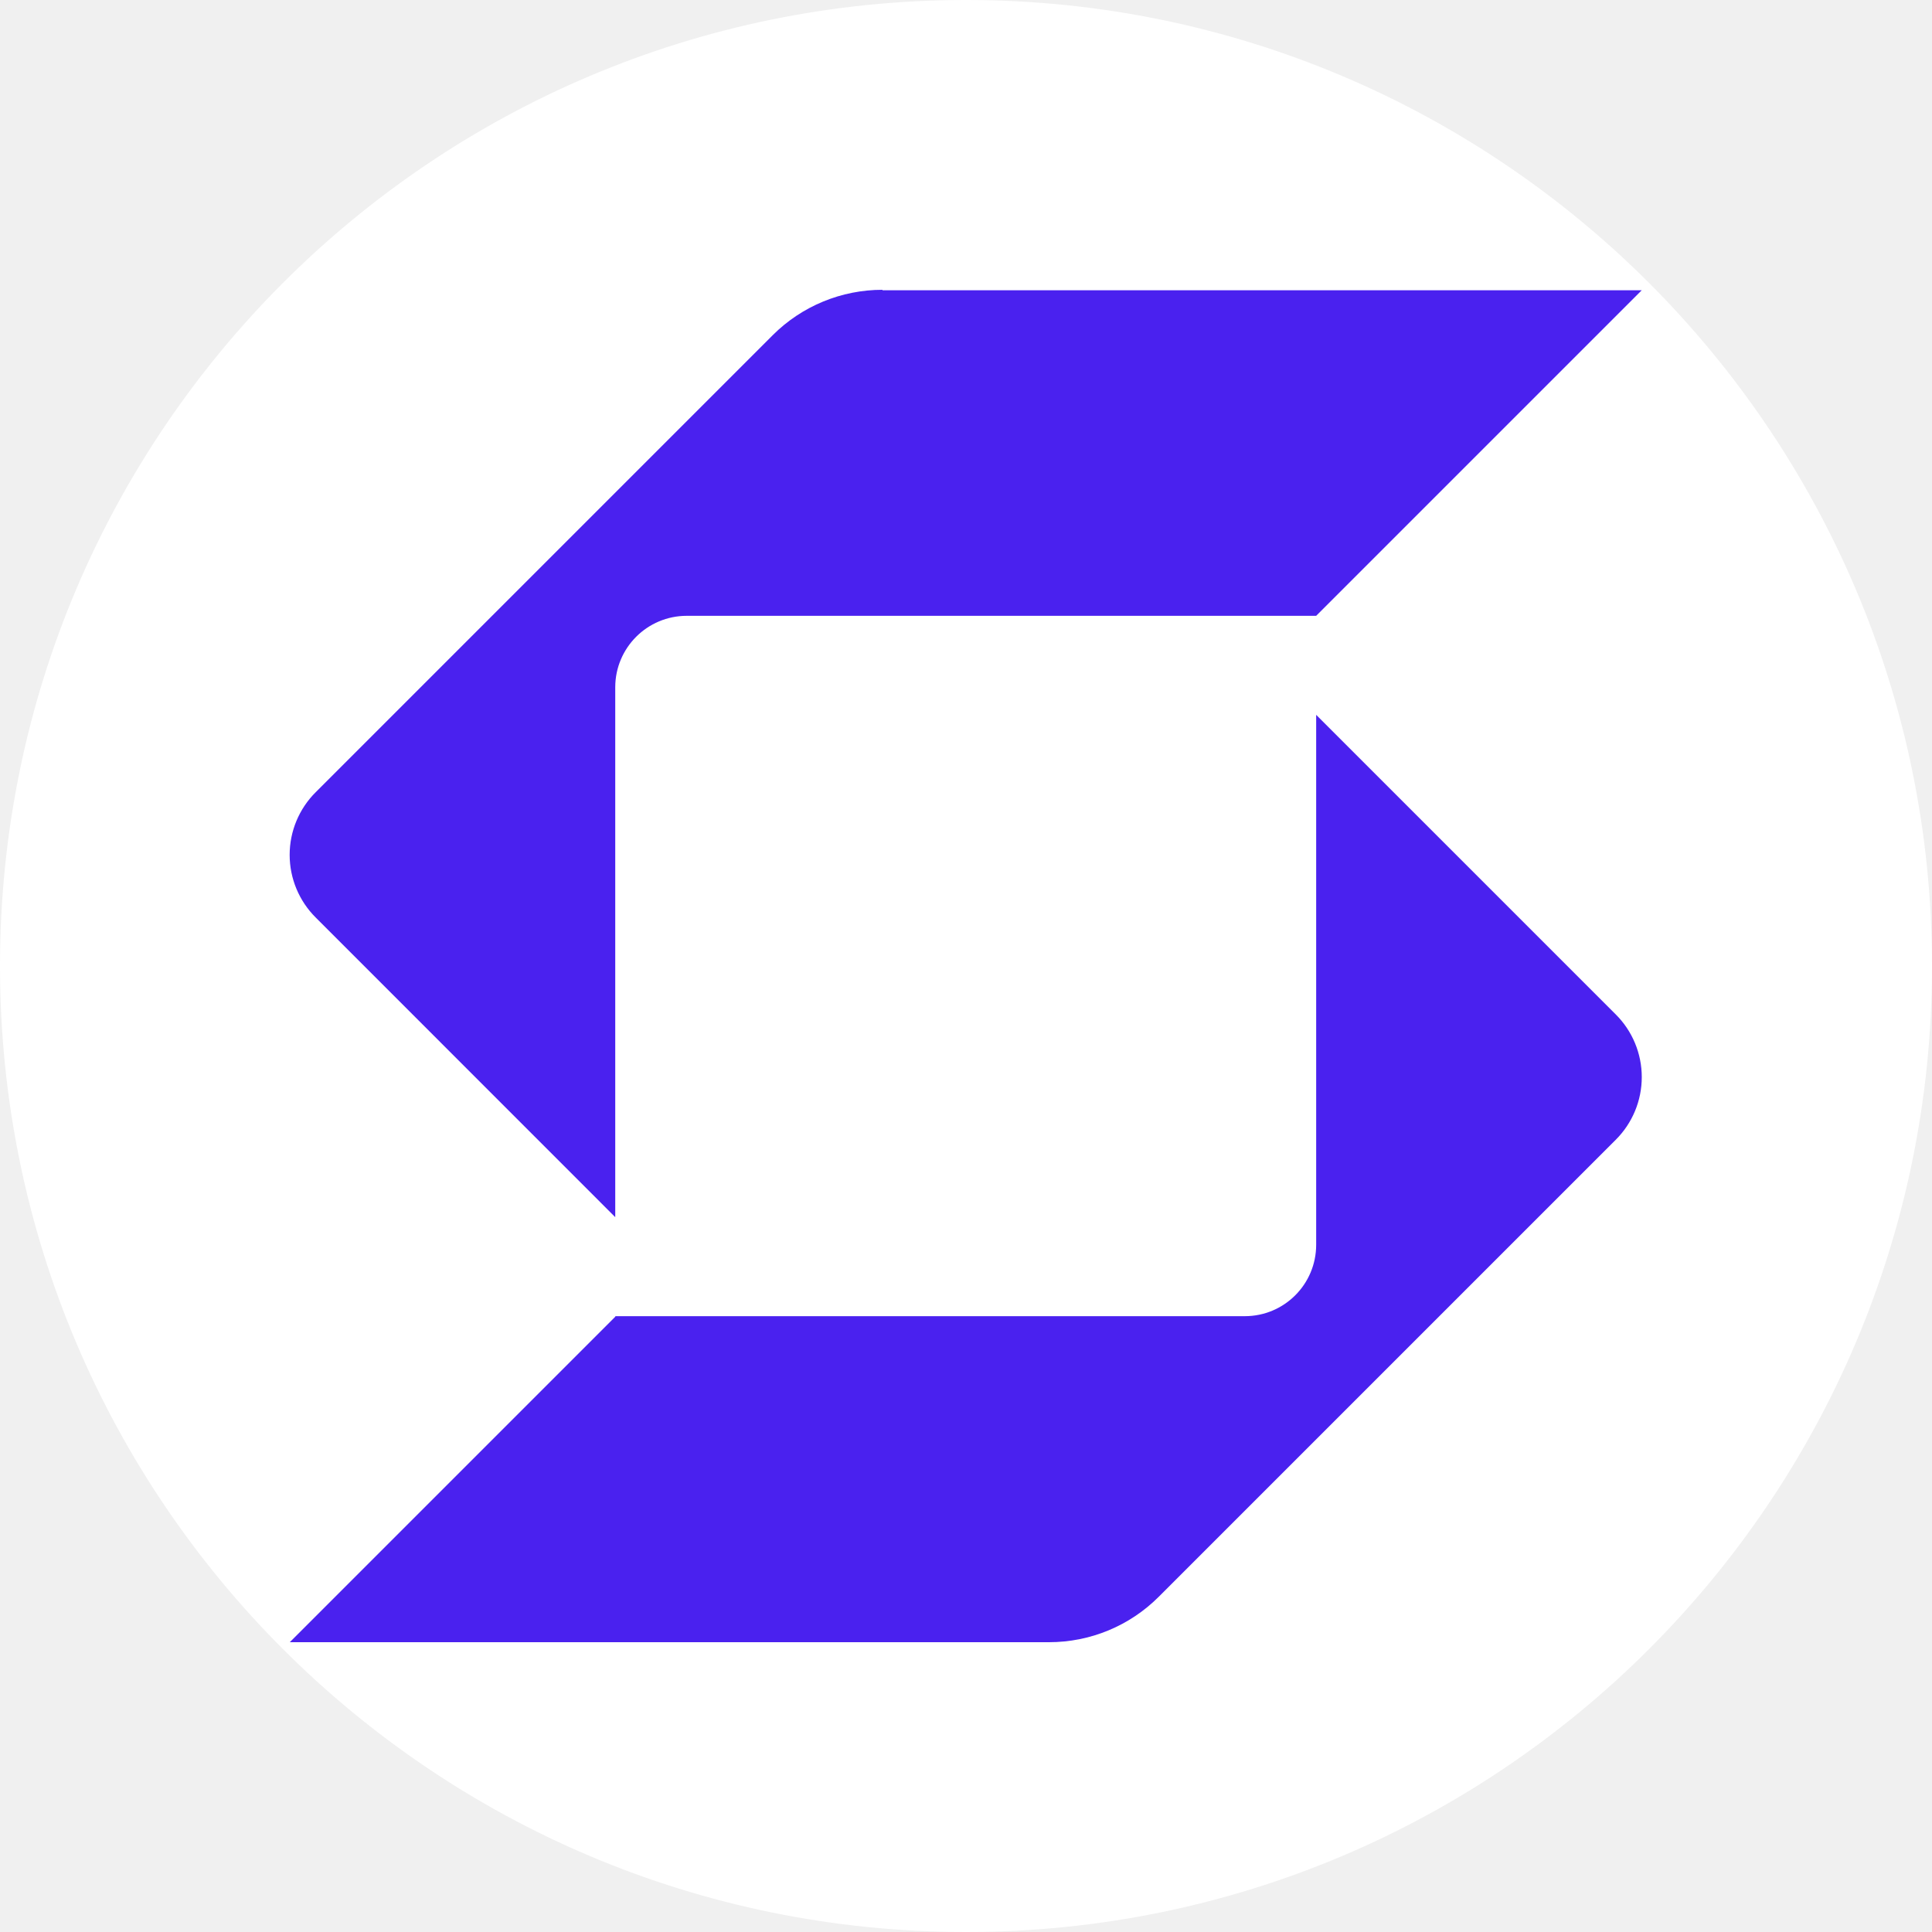
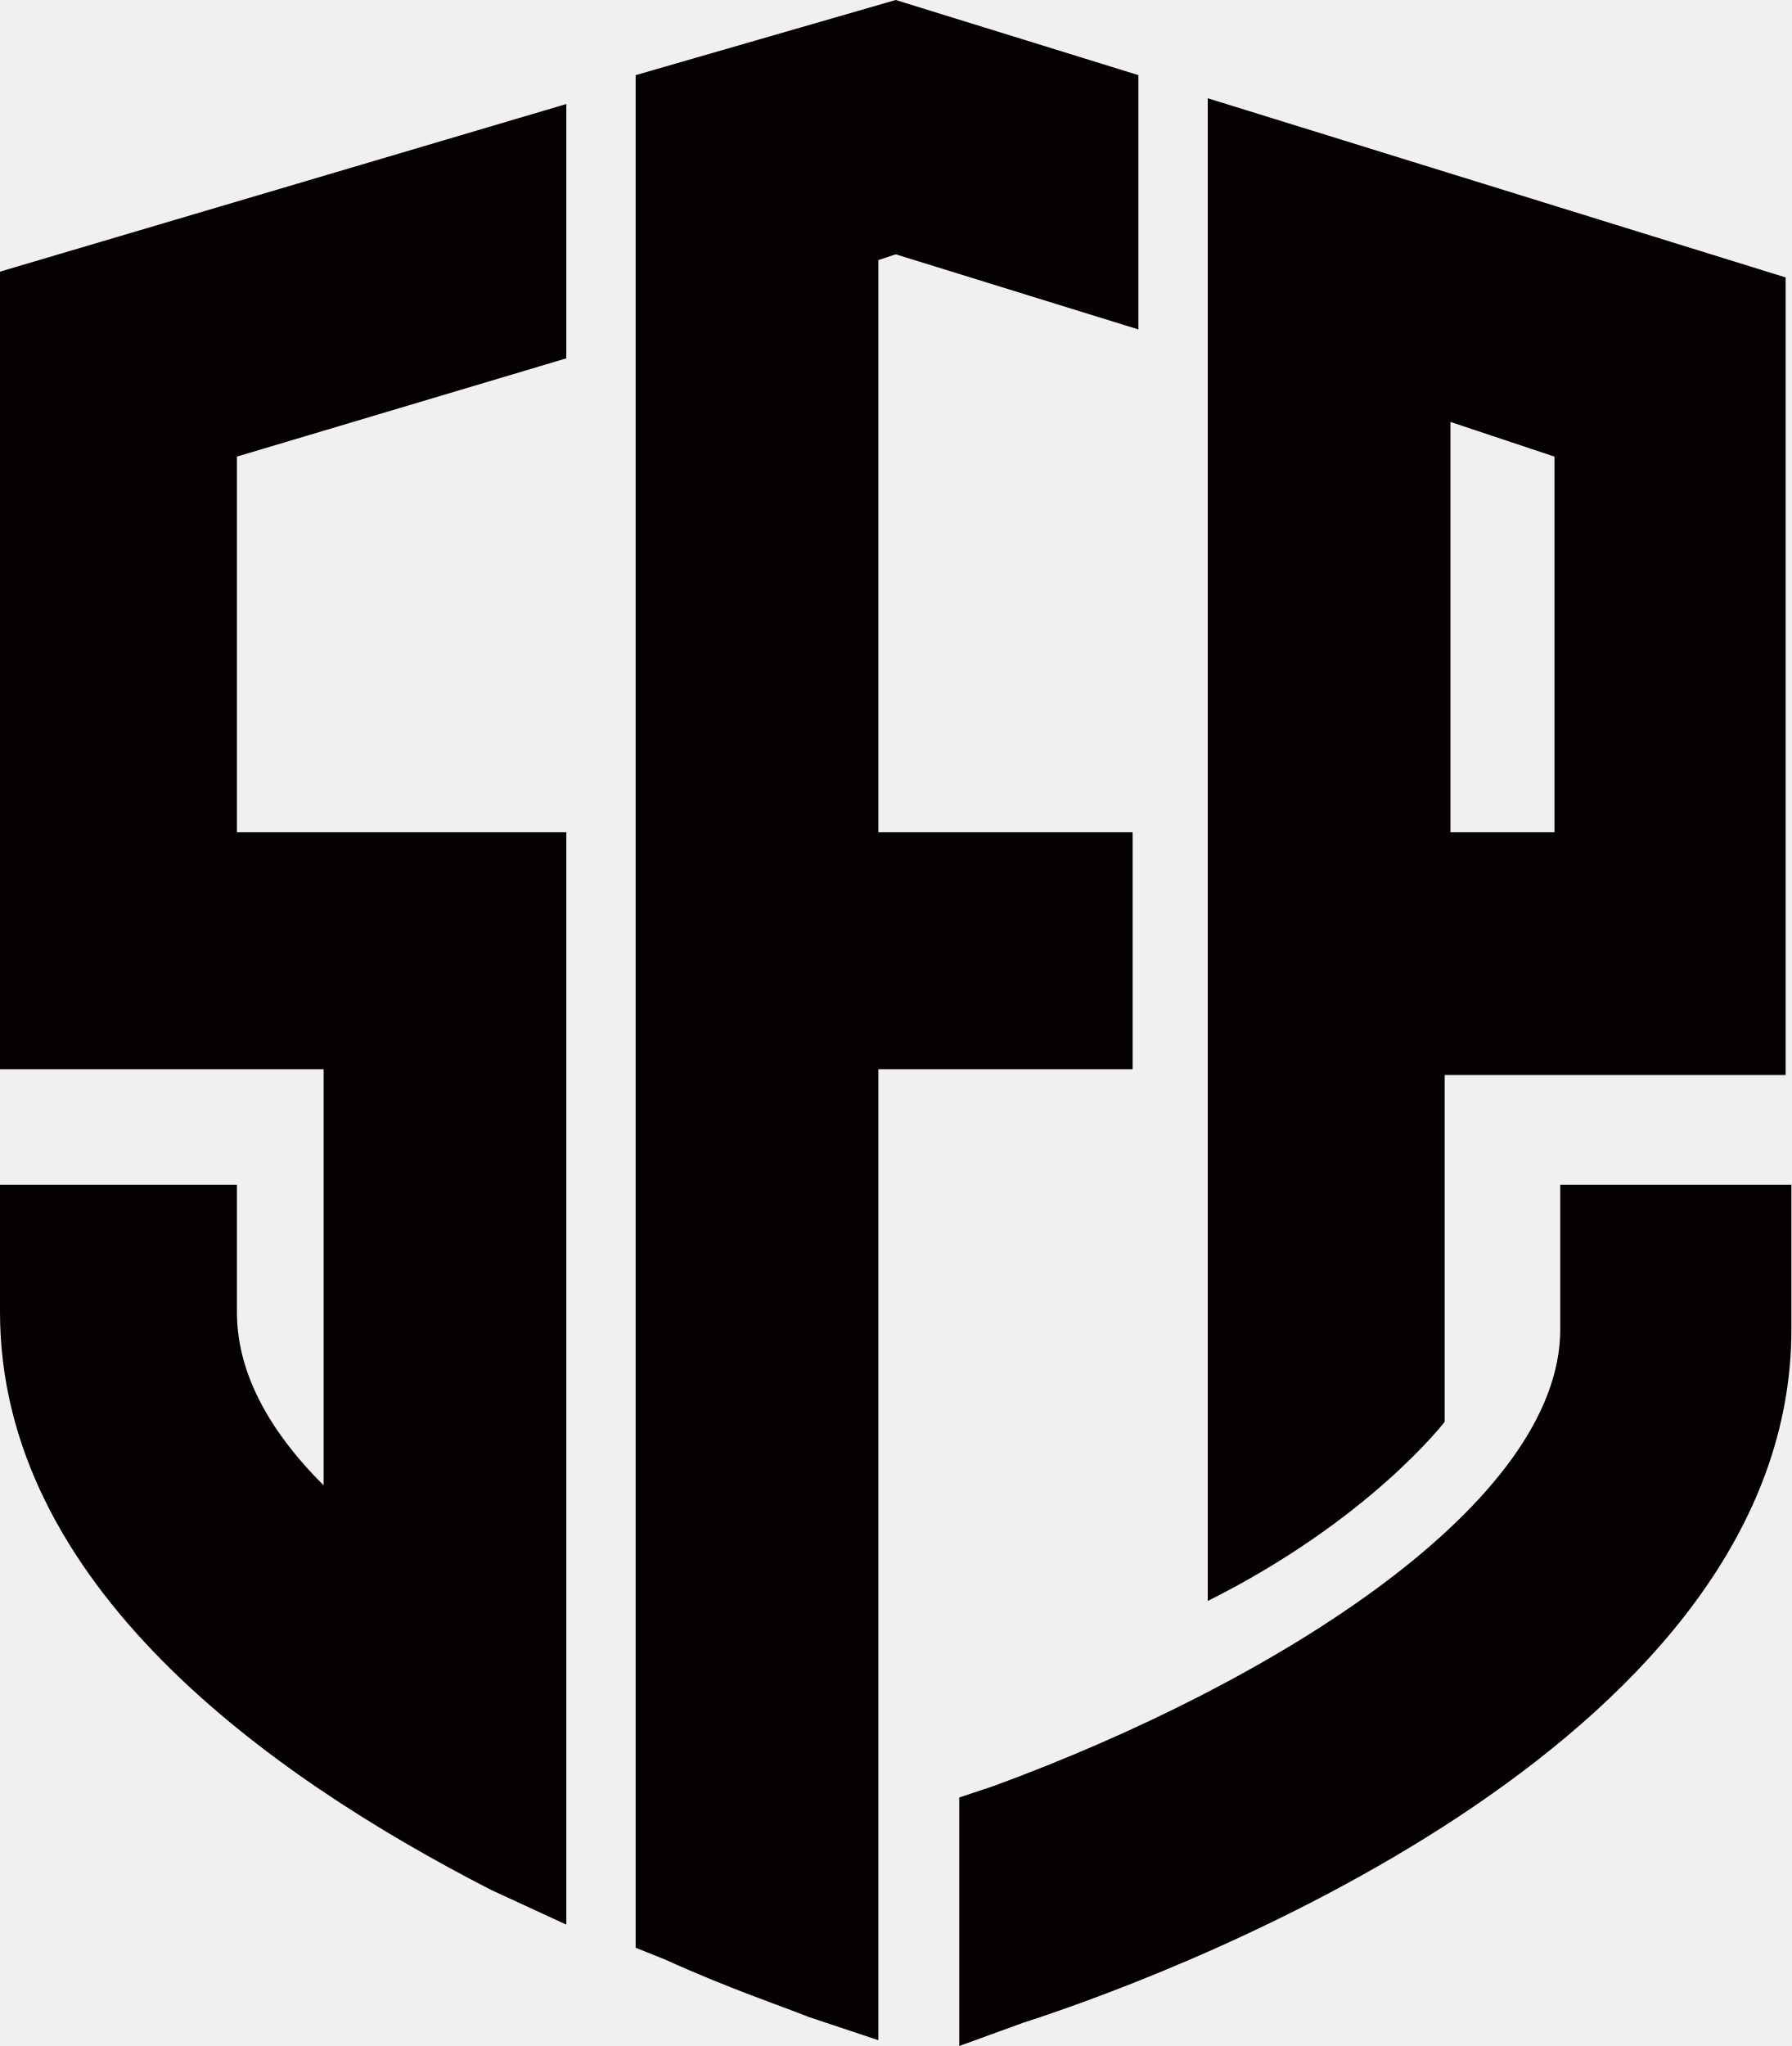
- <svg xmlns="http://www.w3.org/2000/svg" fill="none" viewBox="0 0 20 20">
-   <g clip-path="url(#logo-dark_safepal_svg__a)">
-     <circle cx="10" cy="10" r="10" fill="#fff" />
-     <path fill="#4a21ef" d="M9.135 3c-.425 0-.834.168-1.136.47L3.269 8.2a.915.915 0 0 0 0 1.299l3.1 3.101V7.114a.74.74 0 0 1 .74-.739h6.516l3.37-3.37h-7.86zM6.37 13.625h6.516c.408 0 .739-.33.739-.74V7.4l3.1 3.1a.916.916 0 0 1 0 1.3l-4.73 4.73c-.302.302-.71.47-1.136.47H3l3.37-3.37z" />
-   </g>
-   <defs>
-     <clipPath id="logo-dark_safepal_svg__a">
-       <path fill="#fff" d="M0 0h20v20H0z" />
-     </clipPath>
-   </defs>
+ <svg xmlns="http://www.w3.org/2000/svg" viewBox="0 0 31 35.4">
+   <path fill="#050101" fill-rule="evenodd" d="M31 20.5V23c0 7-10.2 11-13.3 12l-1.1.4v-4.3l.6-.2C22.1 29.1 27 26 27 23v-2.5zM15.5 0l4.2 1.3v4.4l-4.2-1.3-.3.1v9.9h4.4v4.1h-4.4v16.8l-1.2-.4c-.5-.2-1.4-.5-2.5-1l-.5-.2V1.3zM9.8 1.8v4.4L4.1 7.9v6.5h5.7v18.9l-1.3-.6c-3.9-2-8.5-5.3-8.5-10v-2.2h4.1v2.2q0 1.5 1.5 3v-7.2H0V4.7zm11.1-.1 10 3.1v13.8H25v6s-1.3 1.7-4.1 3.1zm4.2 5.6v7.1h1.8V7.9z" clip-rule="evenodd" />
</svg>
